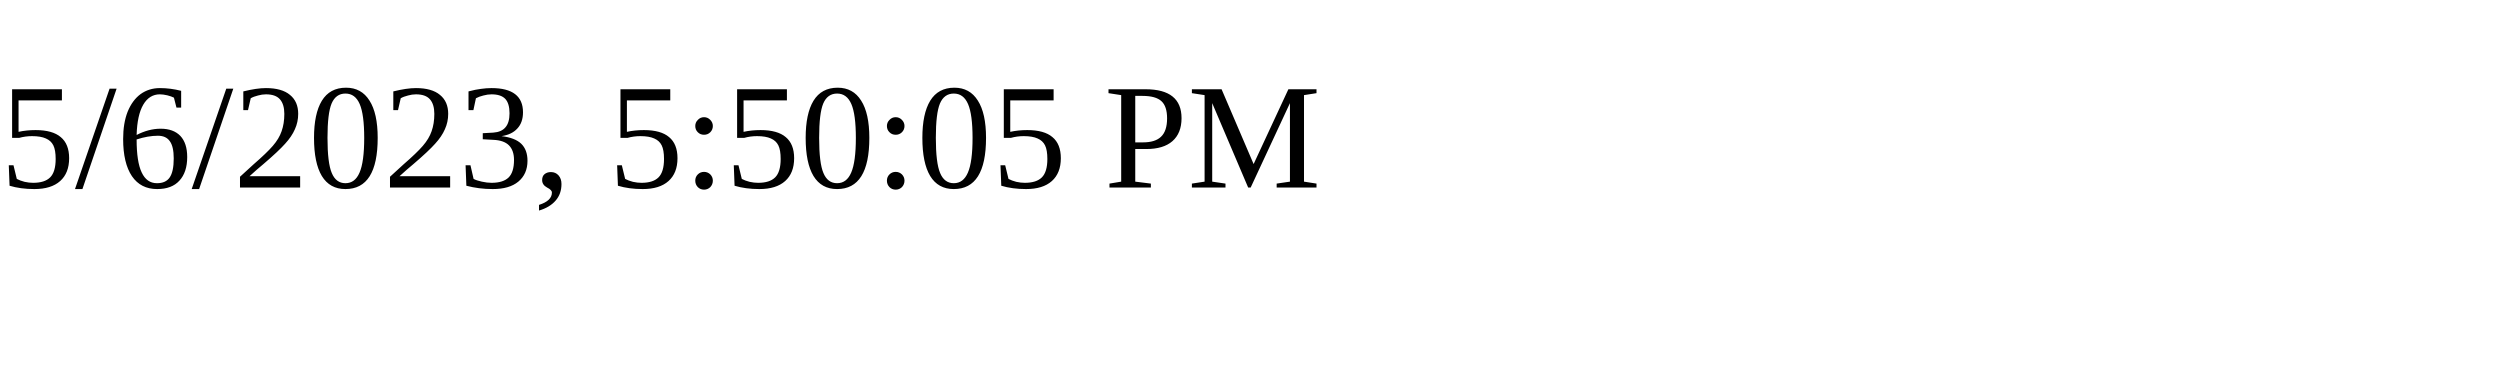
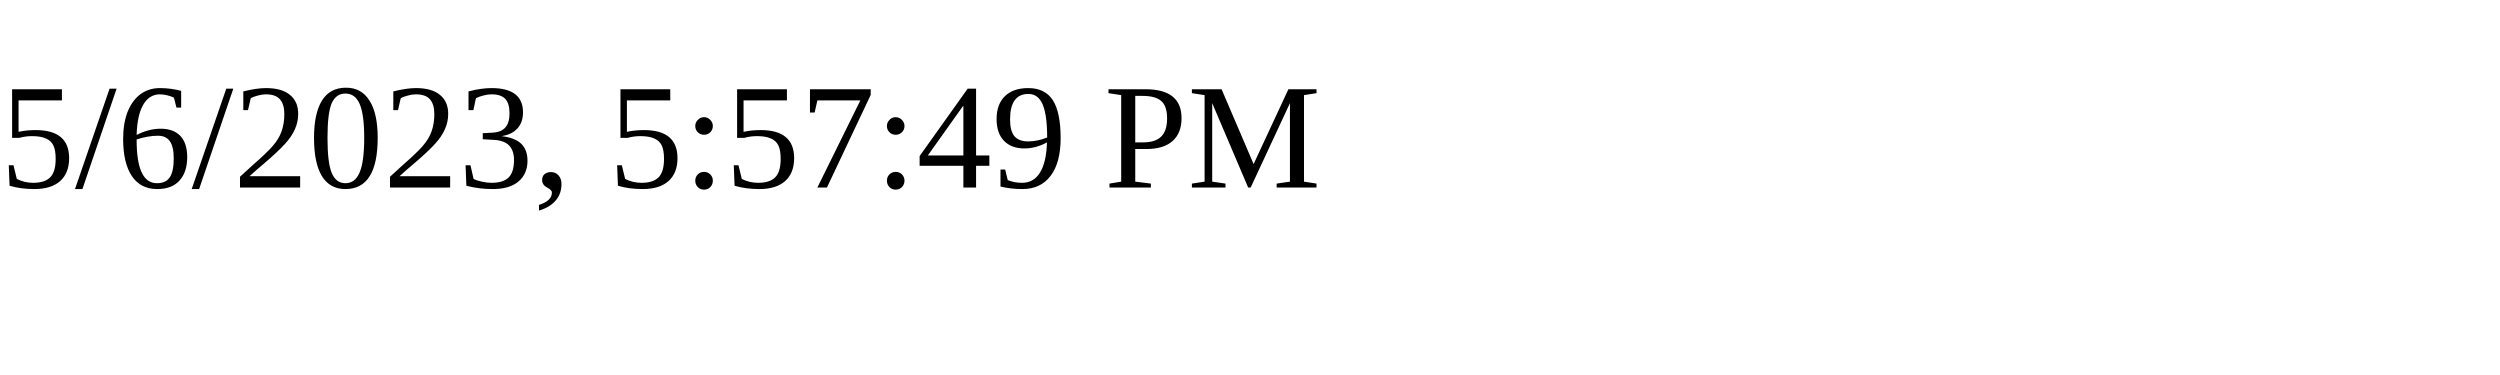
<svg xmlns="http://www.w3.org/2000/svg" height="30" width="200">
-   <text x="0" y="15">5/6/2023, 5:50:05 PM</text>
+   <text x="0" y="15">5/6/2023, 5:57:49 PM</text>
</svg>
